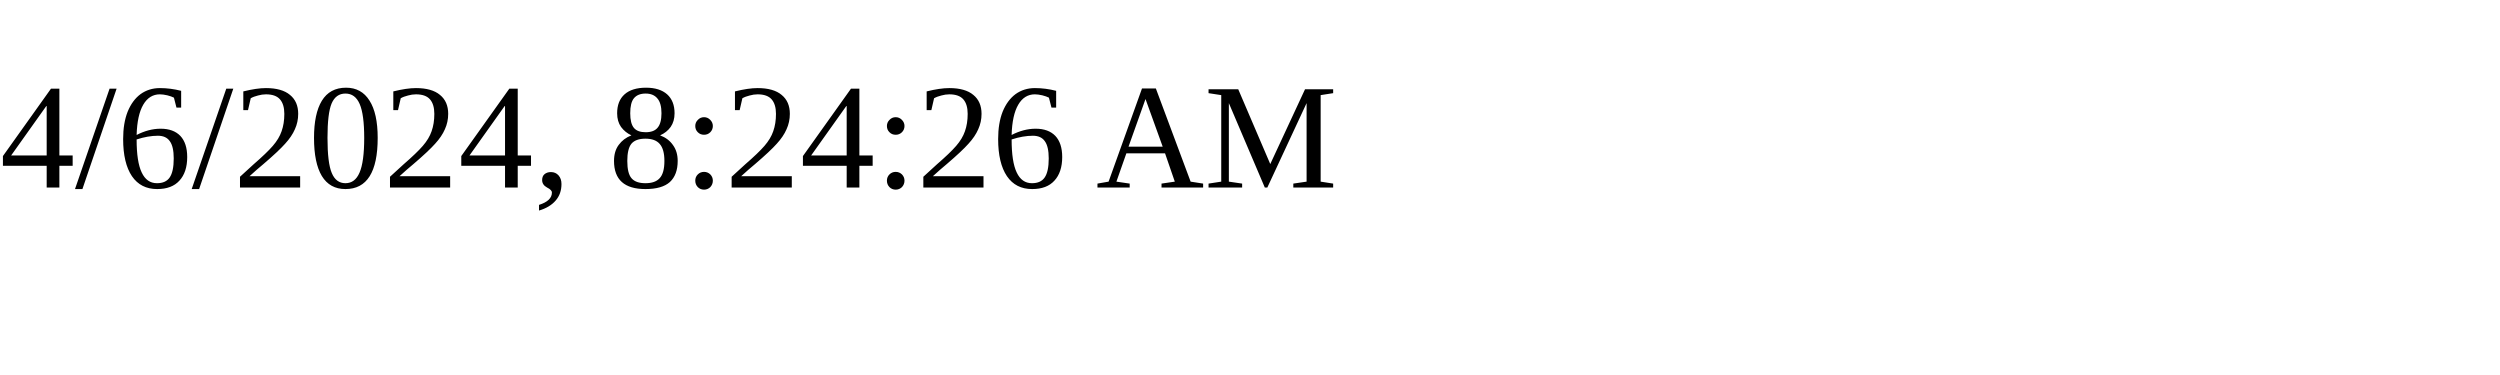
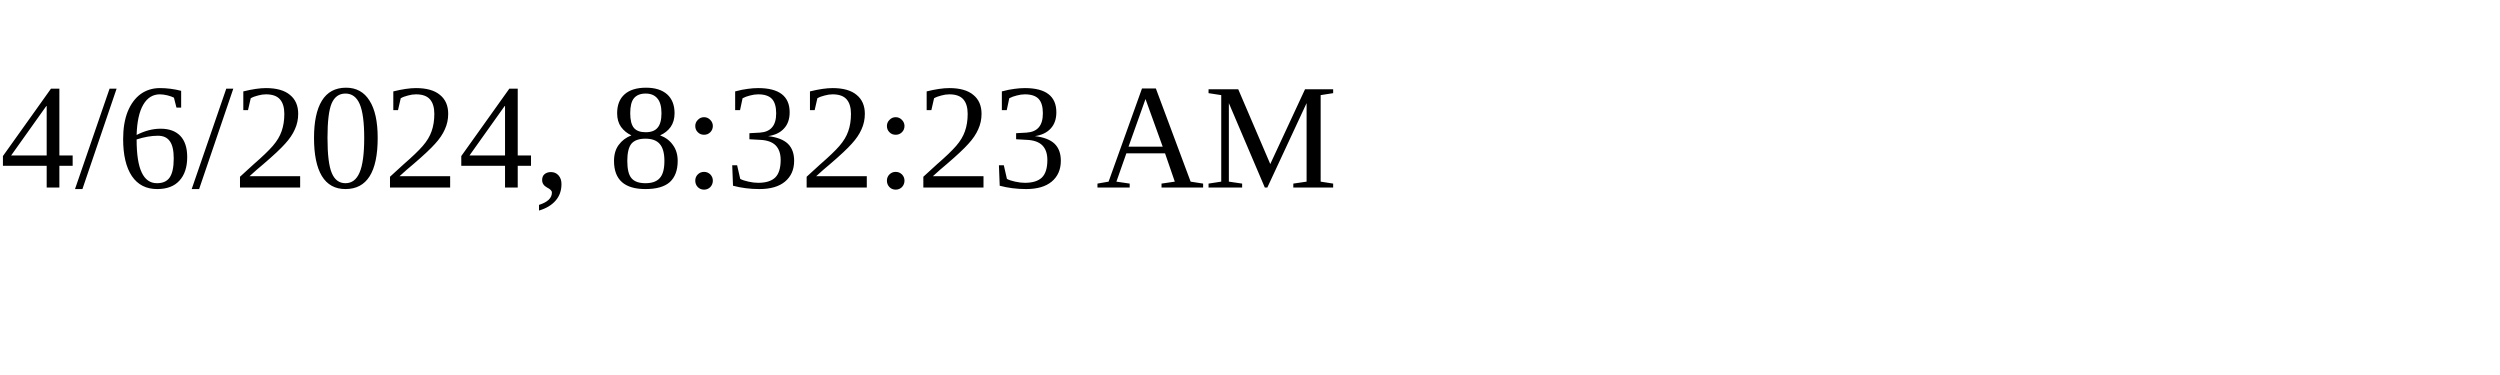
<svg xmlns="http://www.w3.org/2000/svg" height="30" width="200">
-   <text x="0" y="15">4/6/2024, 8:24:26 AM</text>
+   <text x="0" y="15">4/6/2024, 8:32:23 AM</text>
</svg>
